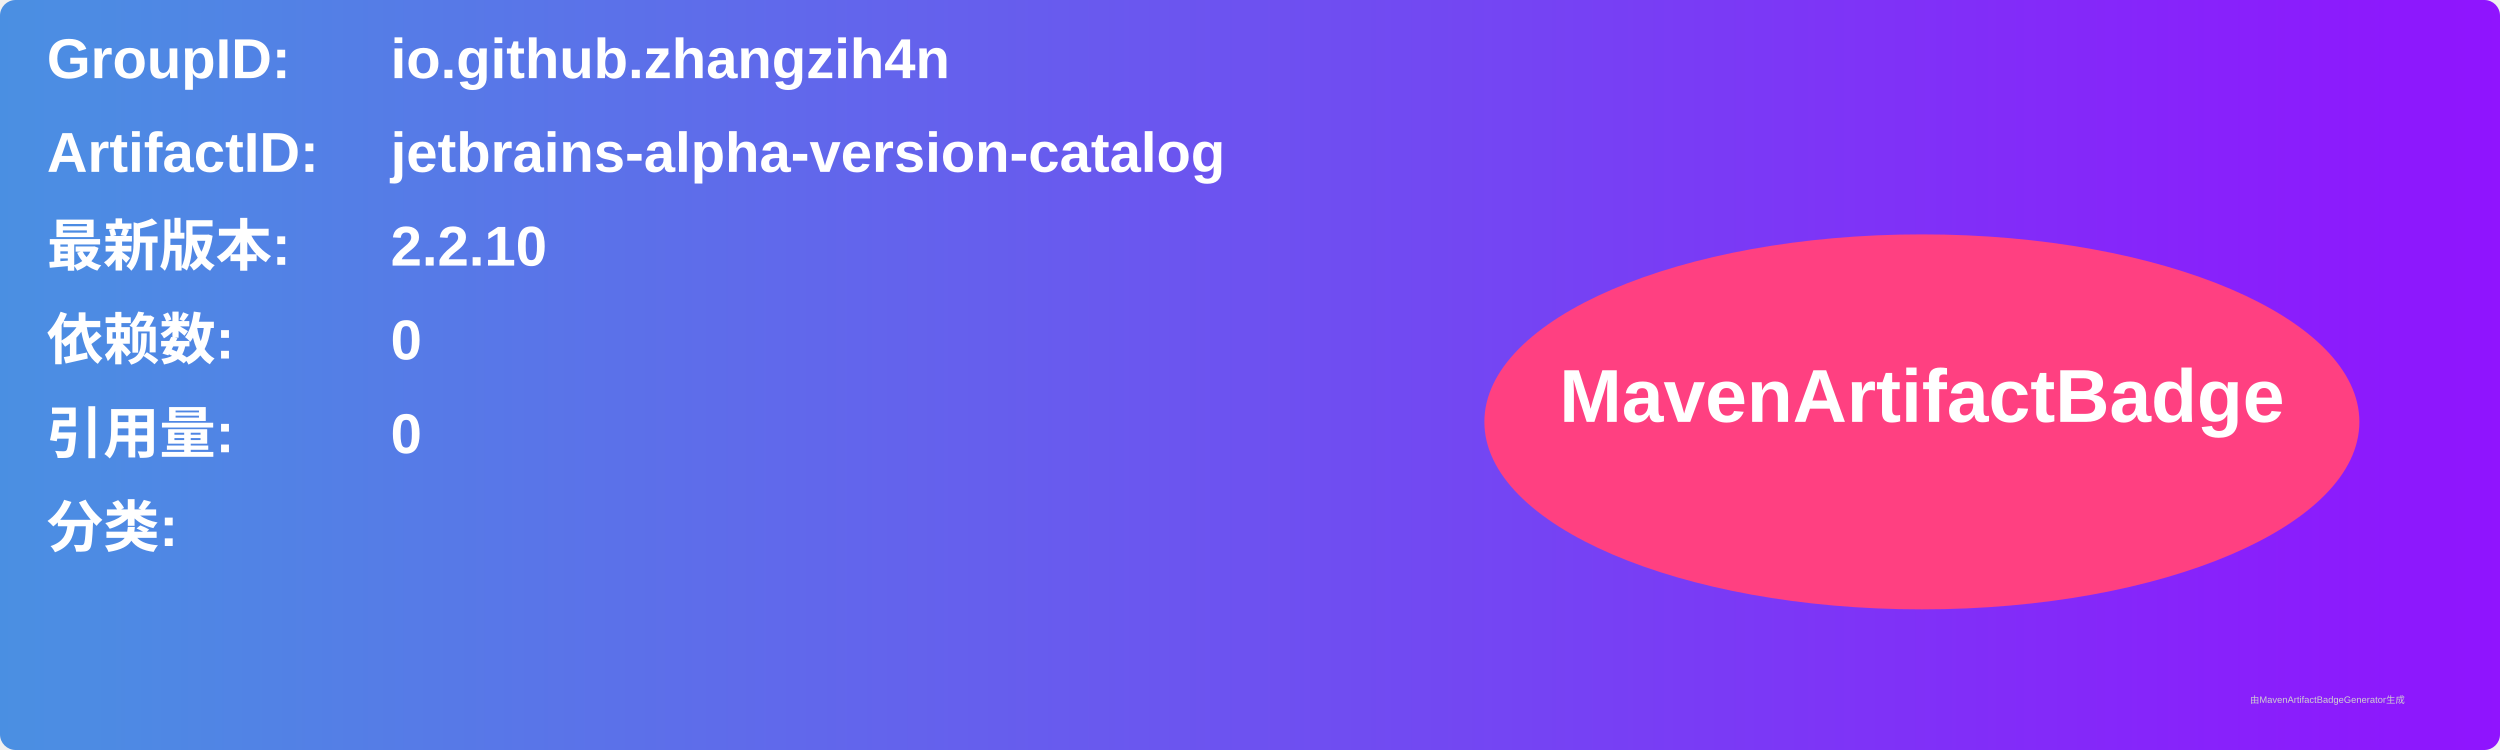
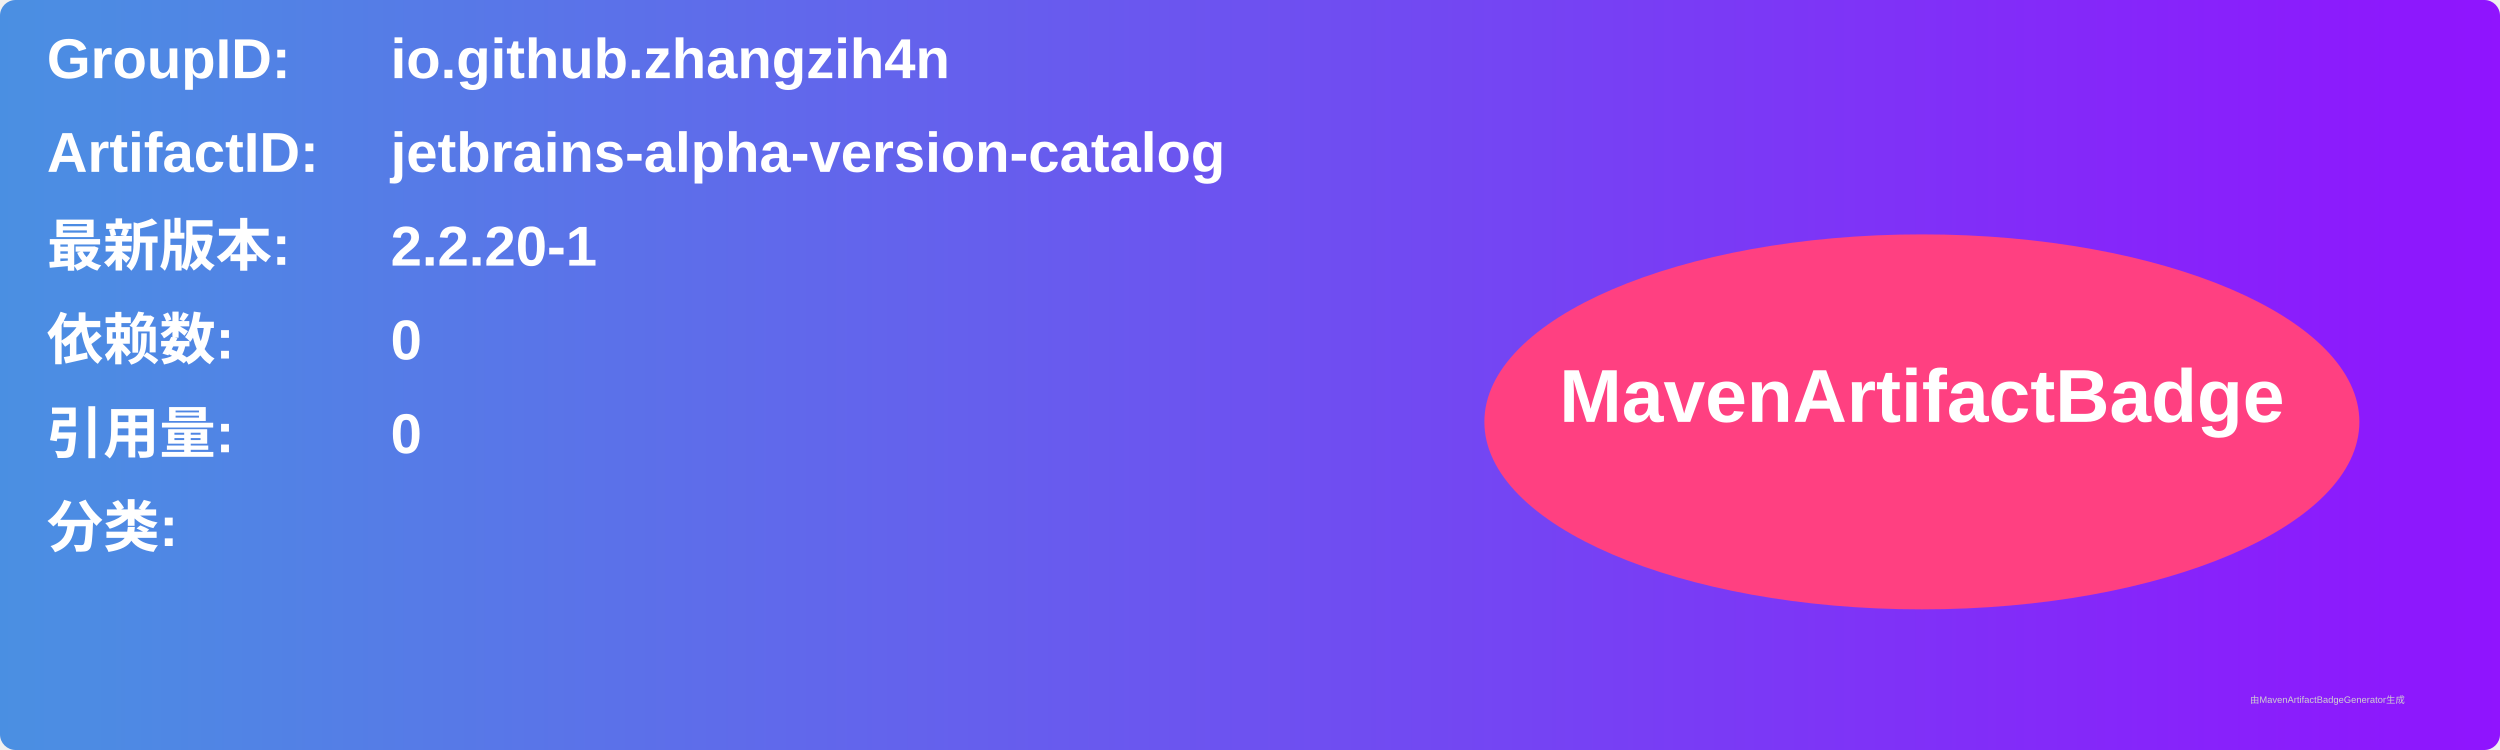
<svg xmlns="http://www.w3.org/2000/svg" width="800" height="240" viewBox="0 0 800 240">
  <linearGradient id="grad" x1="0%" y1="0%" x2="100%" y2="0%">
    <stop offset="0%" stop-color="#4a90e2" />
    <stop offset="100%" stop-color="#9013fe" />
  </linearGradient>
  <rect width="100%" height="100%" rx="5" ry="5" fill="url(#grad)" />
  <g transform="translate(15, 15)">
    <text x="0" y="10" font-family="Arial" font-size="18" fill="white" font-weight="bold" width="260">GroupID:</text>
    <text x="110" y="10" font-family="Arial" font-size="18" fill="white" font-weight="bold" width="460">io.github.zhangzih4n</text>
    <text x="0" y="40" font-family="Arial" font-size="18" fill="white" font-weight="bold" width="260">ArtifactID:</text>
    <text x="110" y="40" font-family="Arial" font-size="18" fill="white" font-weight="bold" width="460">jetbrains-alpha-version-catalog</text>
    <text x="0" y="70" font-family="Arial" font-size="18" fill="white" font-weight="bold">最新版本:</text>
    <text x="110" y="70" font-family="Arial" font-size="18" fill="white" font-weight="bold">
-       <tspan font-weight="bold">2.2.10</tspan>
+       <tspan font-weight="bold">2.2.20-1</tspan>
    </text>
    <text x="0" y="100" font-family="Arial" font-size="18" fill="white" font-weight="bold">依赖数: </text>
    <text x="110" y="100" font-family="Arial" font-size="18" fill="white">
      <tspan font-weight="bold">0</tspan>
    </text>
    <text x="0" y="130" font-family="Arial" font-size="18" fill="white" font-weight="bold">引用量: </text>
    <text x="110" y="130" font-family="Arial" font-size="18" fill="white">
      <tspan font-weight="bold">0</tspan>
    </text>
    <text x="0" y="160" font-family="Arial" font-size="18" fill="white" font-weight="bold">分类:</text>
    <text x="10" y="190" font-family="Arial" font-size="10" fill="white">
      <tspan font-weight="bold" />
    </text>
    <ellipse cx="600" cy="120" rx="140" ry="60" fill="#ff4081" />
    <text x="600" y="120" text-anchor="middle" font-family="Arial" font-size="24" fill="white" font-weight="bold">MavenArtifactBadge</text>
  </g>
  <text x="720" y="225" font-family="Arial" font-size="3" fill="#d0d0d0">由MavenArtifactBadgeGenerator生成</text>
</svg>
